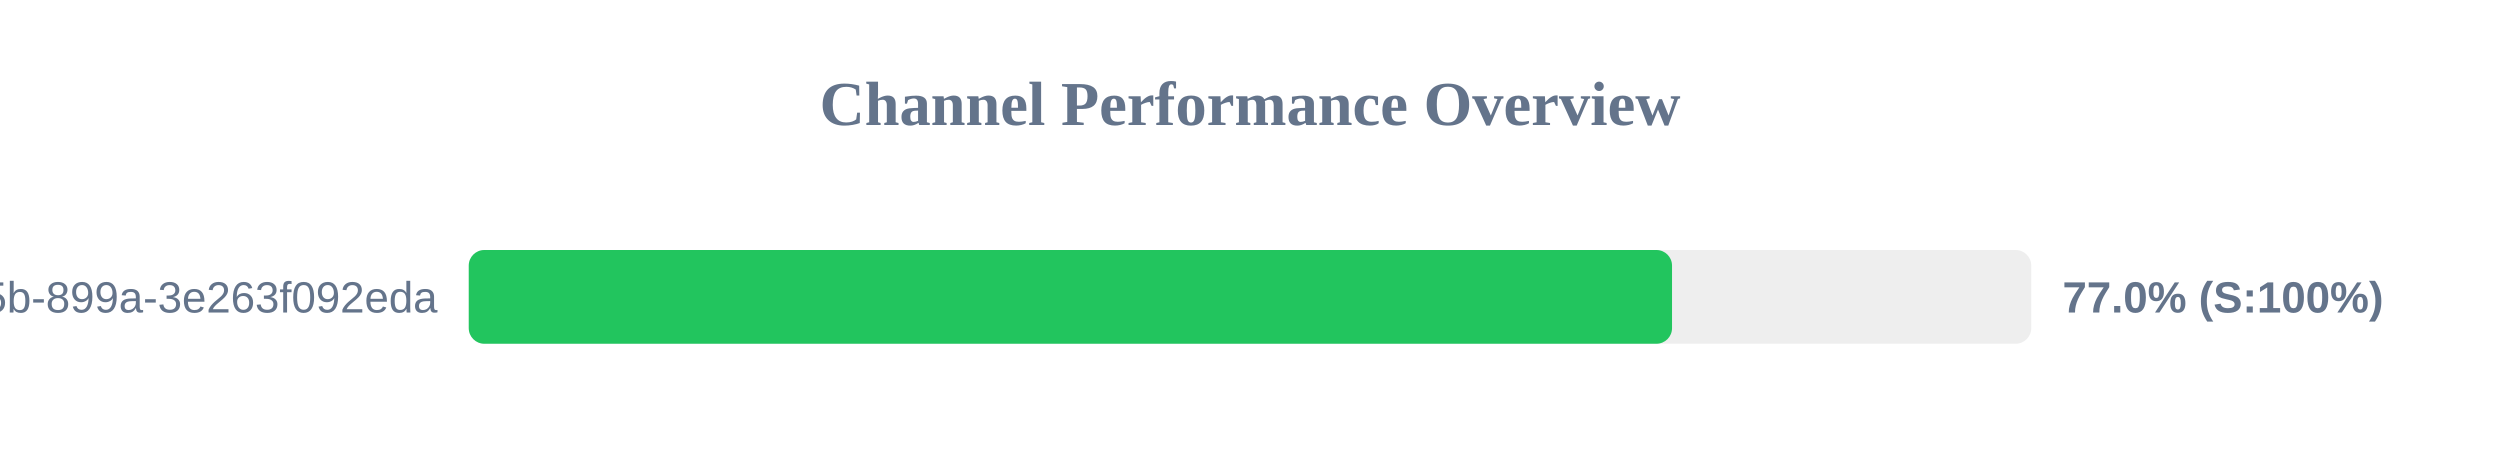
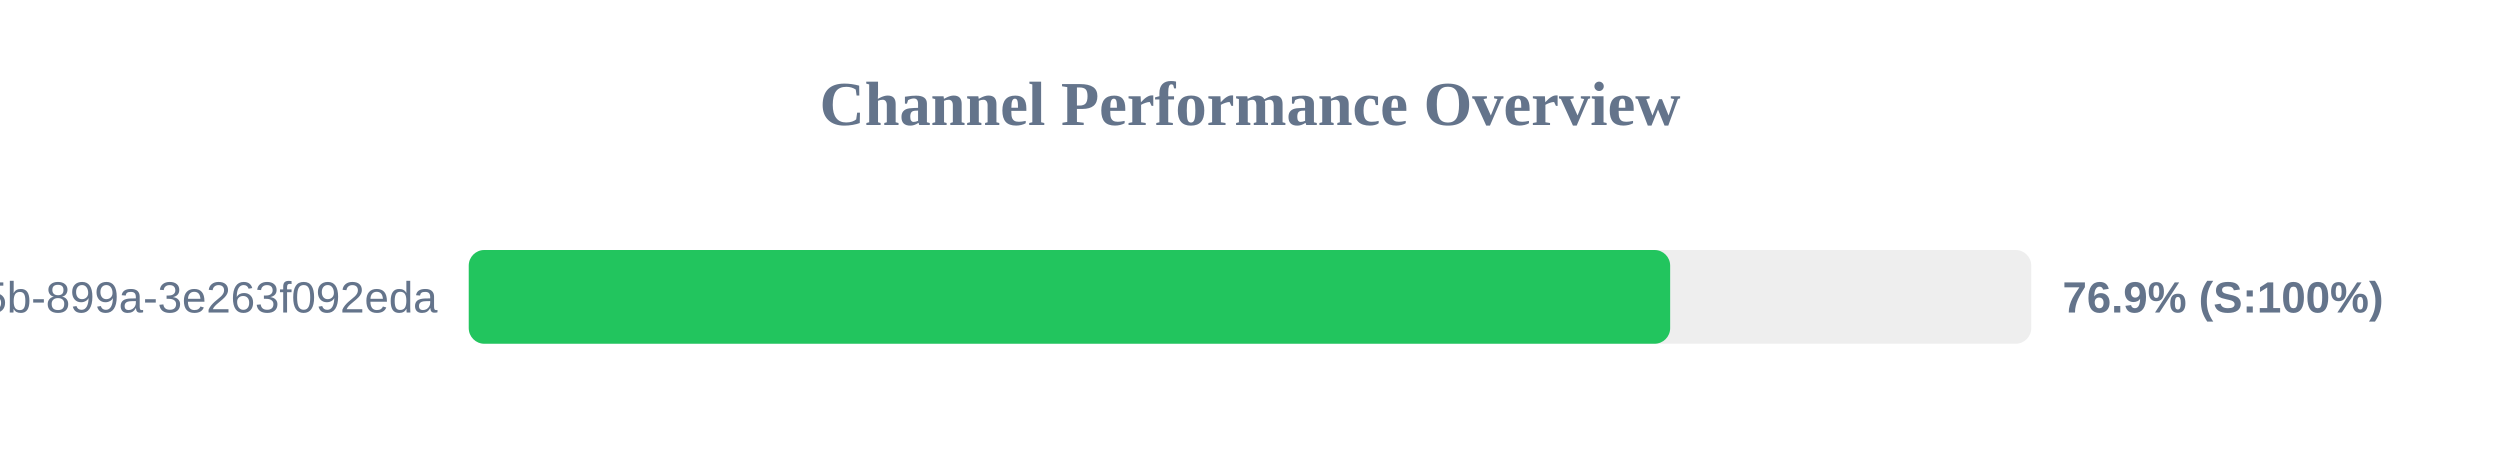
<svg xmlns="http://www.w3.org/2000/svg" width="800" height="150" version="1.1">
  <style>
        .row { font: 14px Arial; fill: #64748b; }
        .score { font: bold 14px Arial; fill: #64748b; }
    </style>
  <text x="400" y="40" text-anchor="middle" font-size="20px" font-weight="bold" fill="#64748b">Channel Performance Overview</text>
  <rect x="150" y="80" width="500" height="30" fill="#eee" rx="5" />
-   <rect x="150" y="80" width="385.05" height="30" fill="#22c55e" rx="5" />
+   <rect x="150" y="80" width="384.45" height="30" fill="#22c55e" rx="5" />
  <text x="140" y="100" text-anchor="end" class="row">?uuid=6bf726db-fb0b-405b-899a-3e263f092eda</text>
-   <text x="660" y="100" text-anchor="start" class="score">77.0% (S:100%)</text>
+   <text x="660" y="100" text-anchor="start" class="score">76.9% (S:100%)</text>
</svg>
